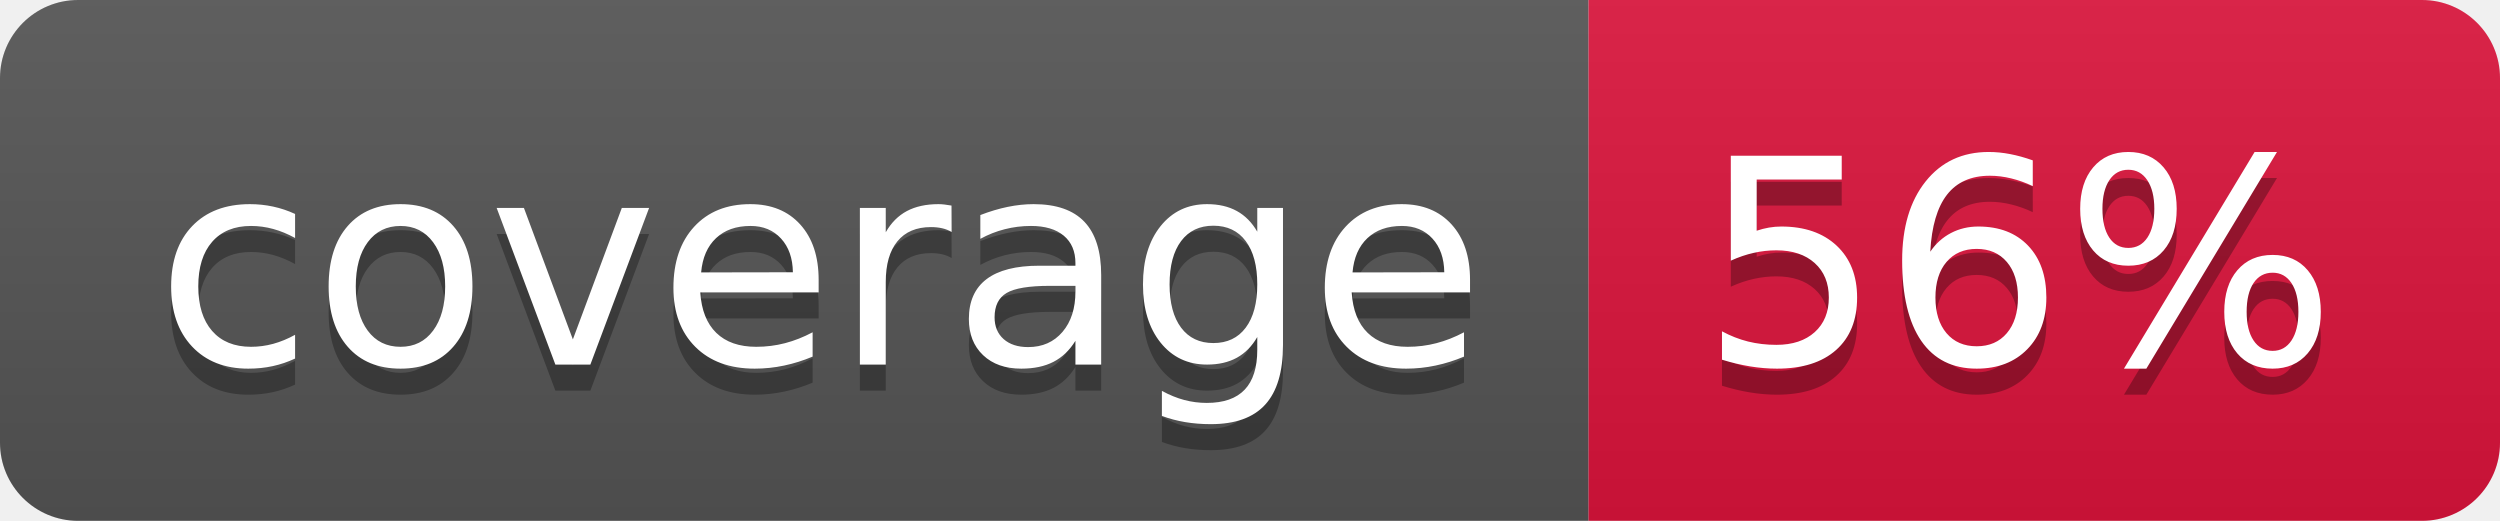
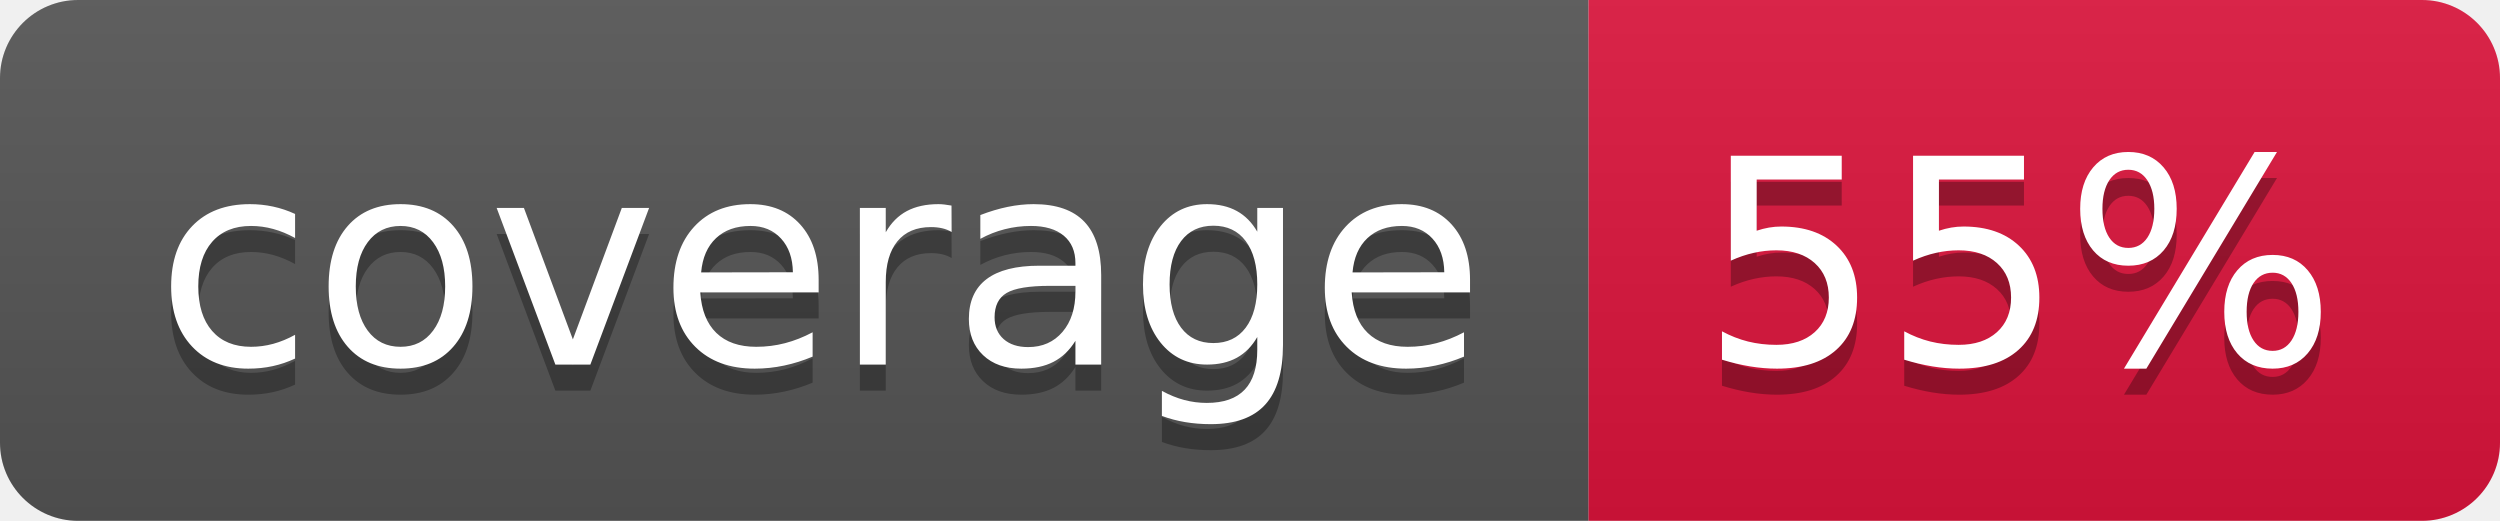
- <svg xmlns="http://www.w3.org/2000/svg" width="96" height="20" role="img" aria-label="coverage: 56%">
+ <svg xmlns="http://www.w3.org/2000/svg" width="96" height="20" role="img" aria-label="coverage: 55%">
  <linearGradient id="s" x2="0" y2="100%">
    <stop offset="0" stop-color="#bbb" stop-opacity=".1" />
    <stop offset="1" stop-opacity=".1" />
  </linearGradient>
  <clipPath id="r">
    <rect width="96" height="20" rx="3" fill="#fff" />
  </clipPath>
  <g clip-path="url(#r)">
    <rect width="61" height="20" fill="#555" />
    <rect x="61" width="35" height="20" fill="#dc143c" />
    <rect width="96" height="20" fill="url(#s)" />
  </g>
  <g fill="#fff" text-anchor="middle" font-family="Verdana,Geneva,DejaVu Sans,sans-serif" text-rendering="geometricPrecision" font-size="110">
    <text aria-hidden="true" x="315" y="150" fill="#010101" fill-opacity=".3" transform="scale(.1)" textLength="510">coverage</text>
    <text x="315" y="140" transform="scale(.1)" fill="#fff" textLength="510">coverage</text>
-     <text aria-hidden="true" x="775" y="150" fill="#010101" fill-opacity=".3" transform="scale(.1)" textLength="250">56%</text>
-     <text x="775" y="140" transform="scale(.1)" fill="#fff" textLength="250">56%</text>
+     <text aria-hidden="true" x="775" y="150" fill="#010101" fill-opacity=".3" transform="scale(.1)" textLength="250">55%</text>
+     <text x="775" y="140" transform="scale(.1)" fill="#fff" textLength="250">55%</text>
  </g>
</svg>
